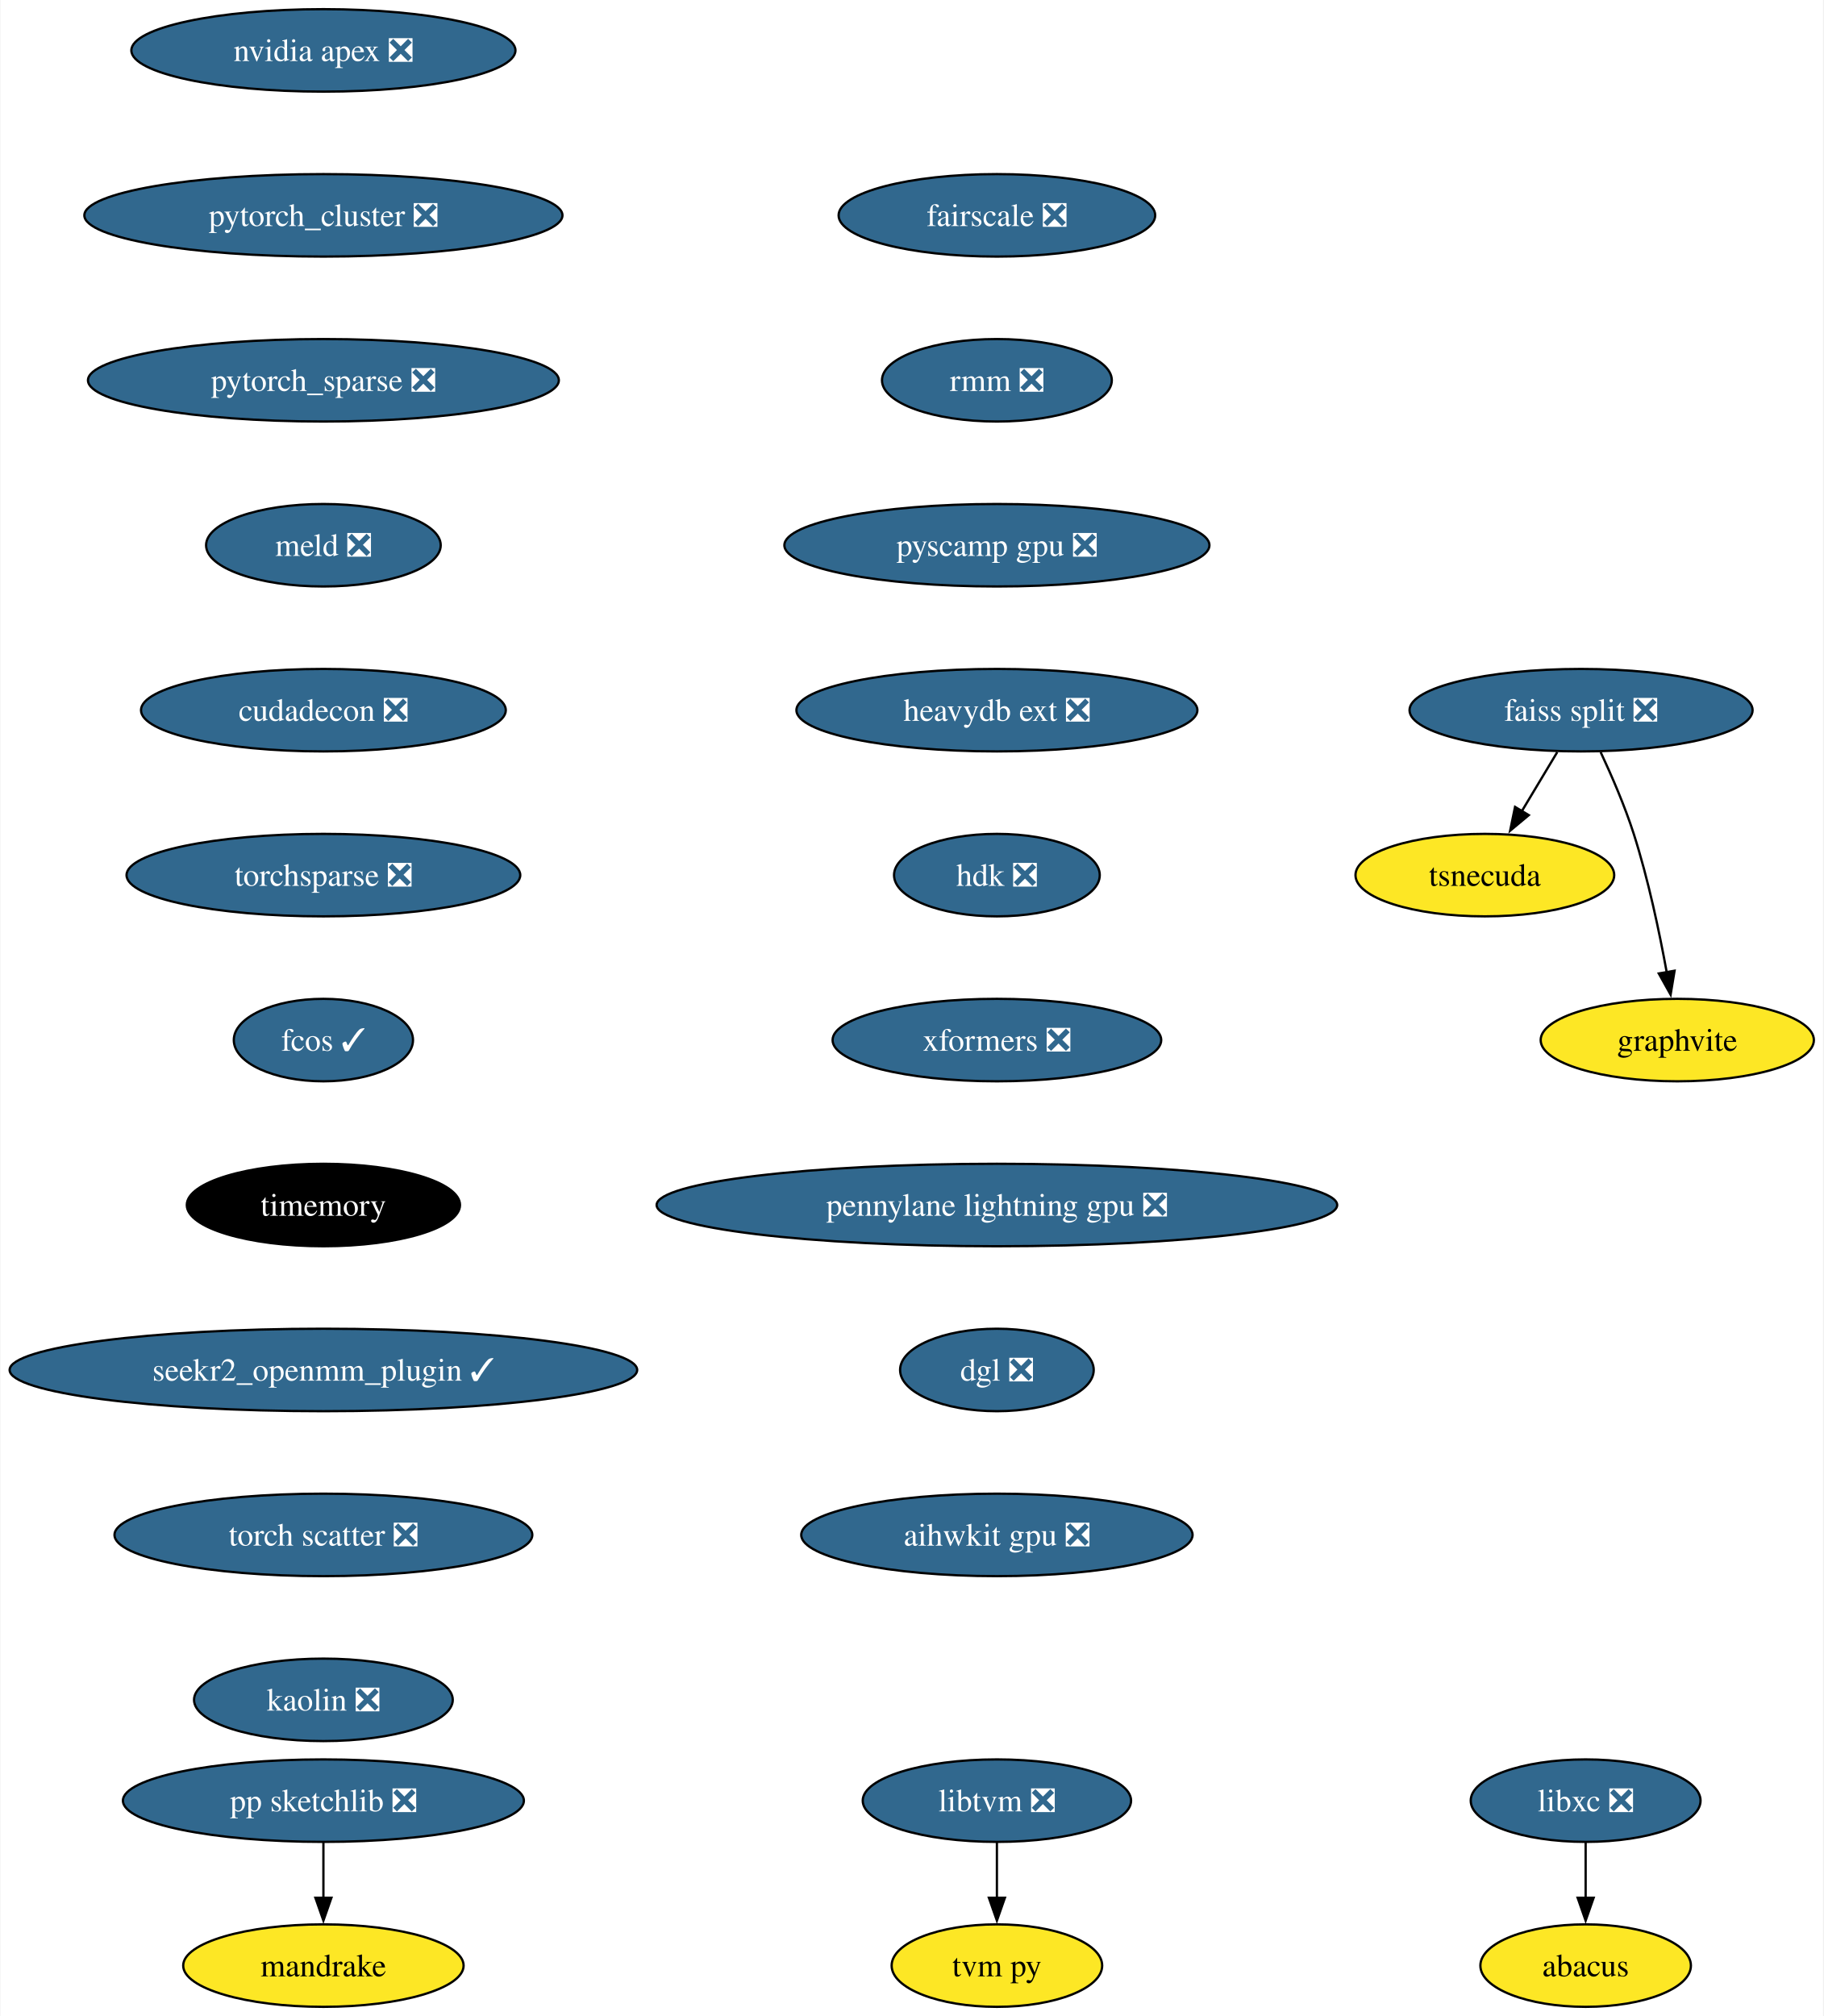
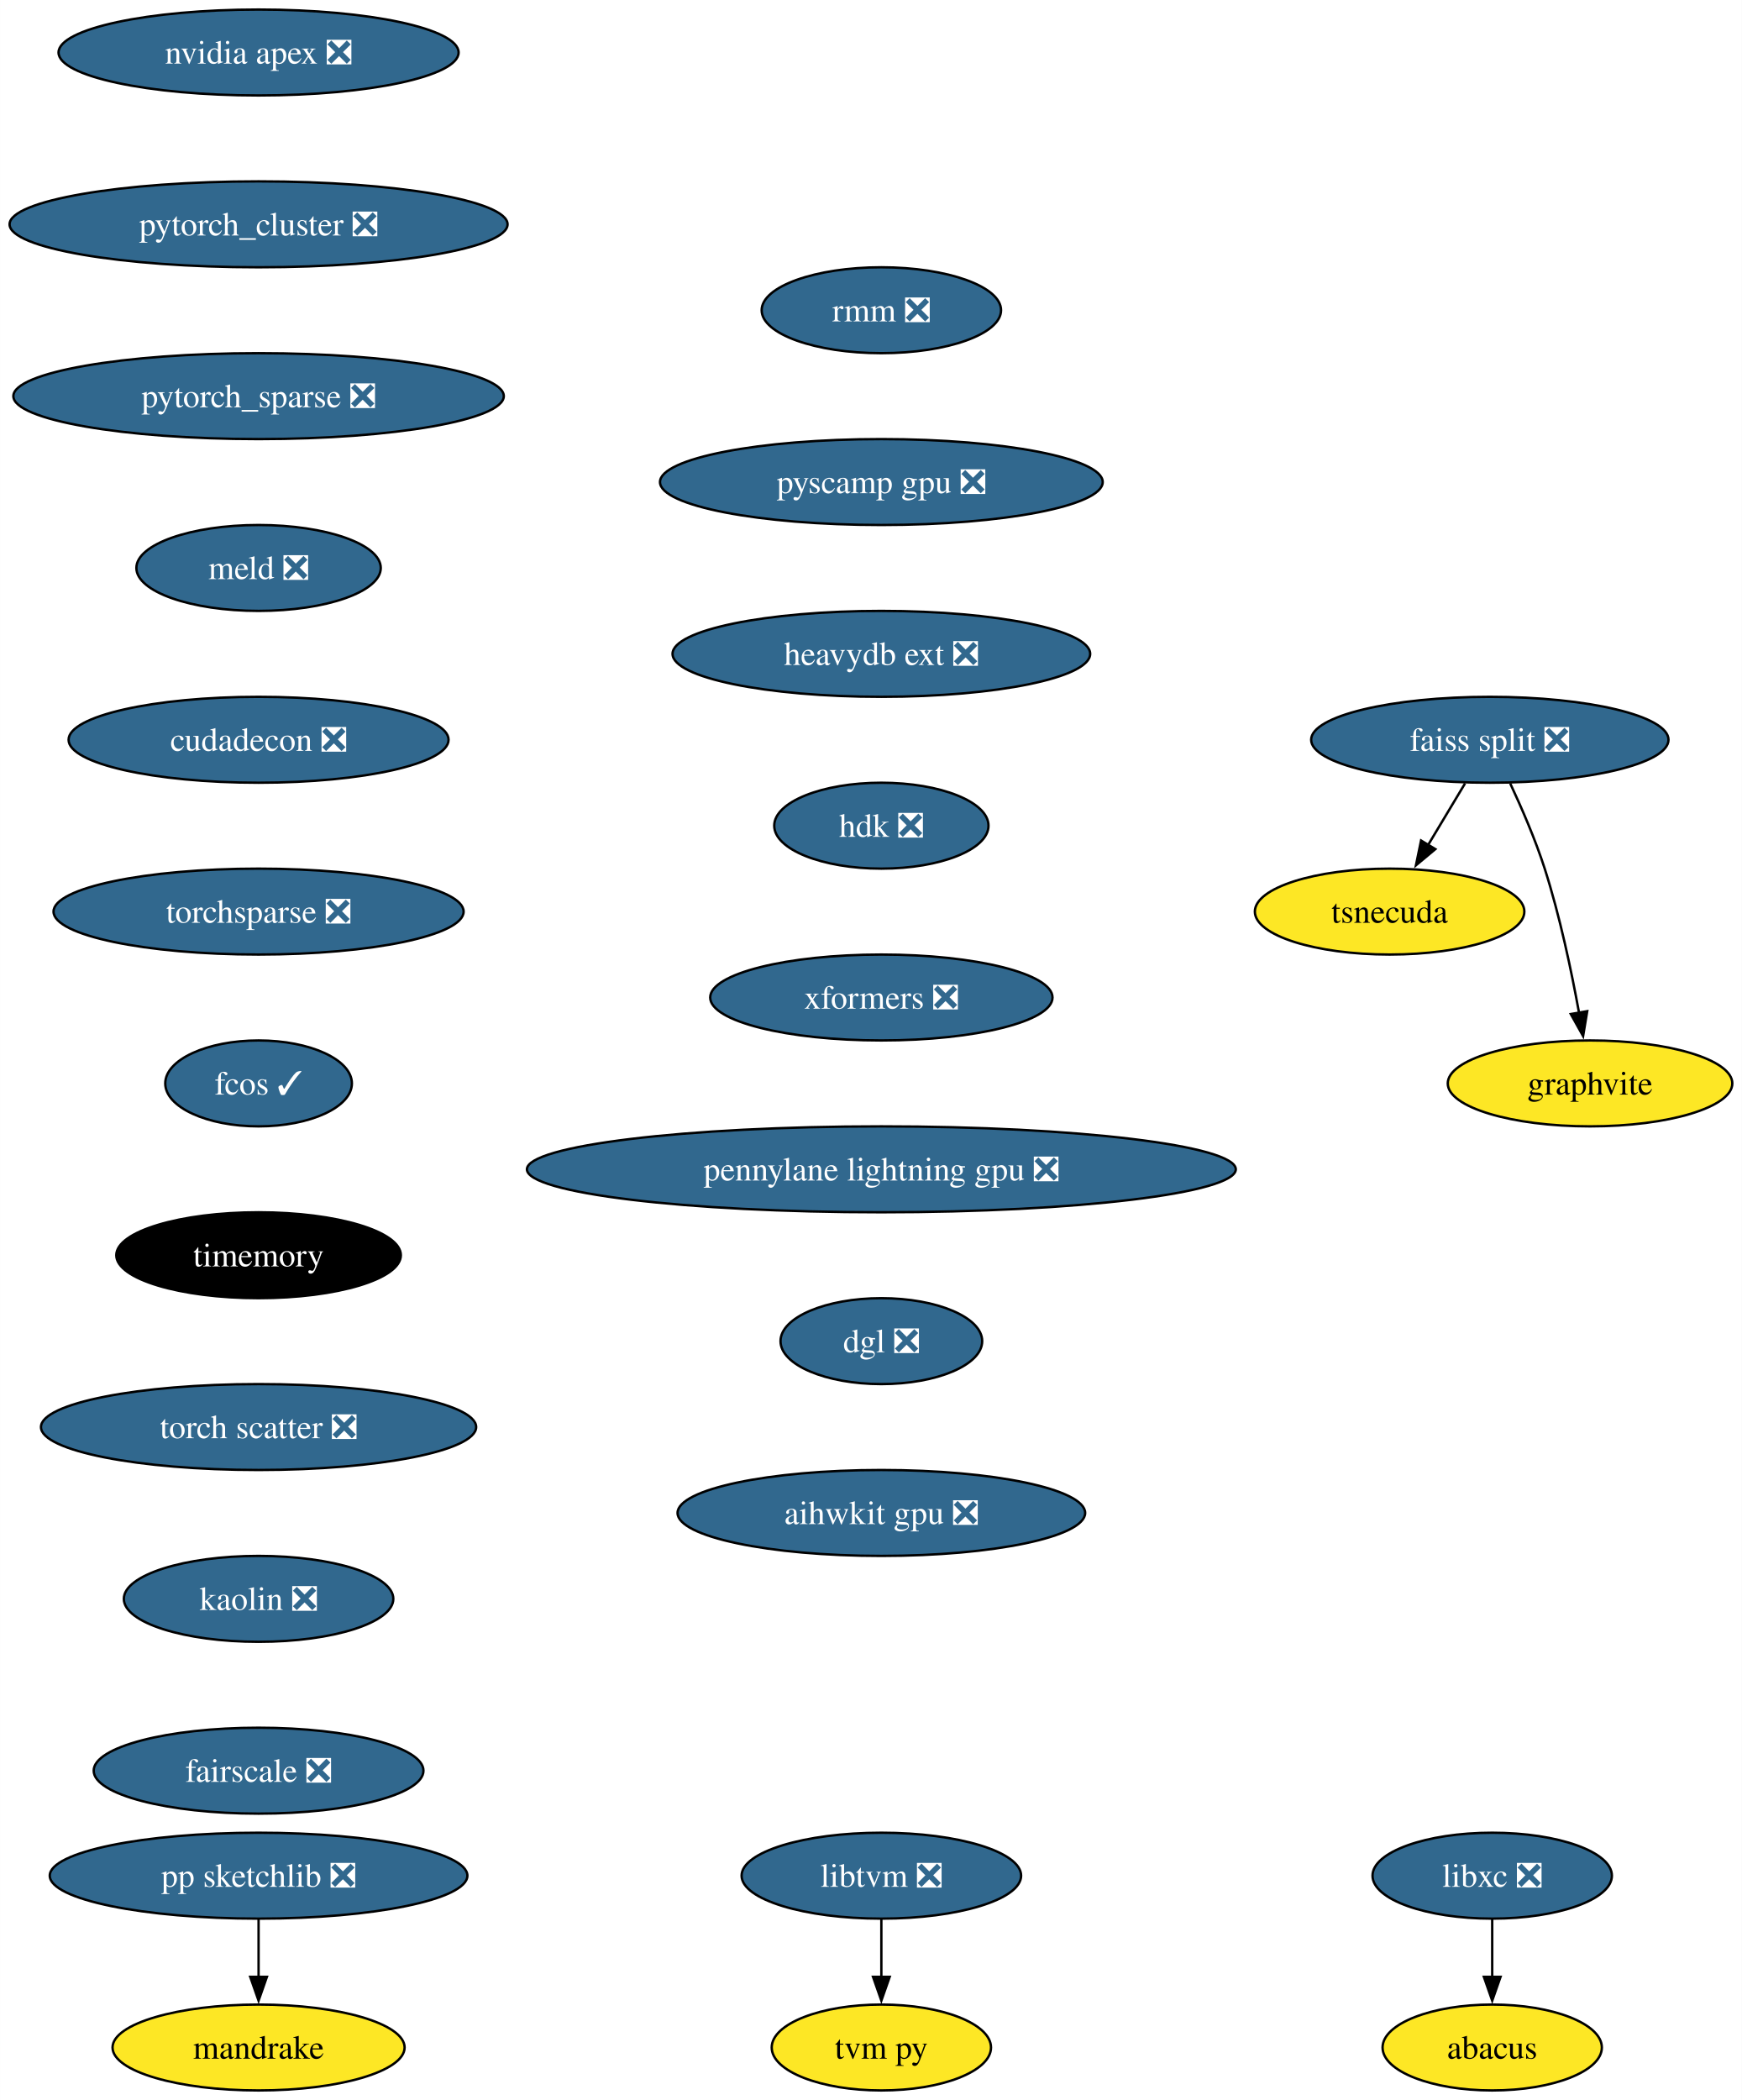
- <svg xmlns="http://www.w3.org/2000/svg" xmlns:xlink="http://www.w3.org/1999/xlink" width="796pt" height="880pt" viewBox="0.00 0.00 795.59 880.00">
+ <svg xmlns="http://www.w3.org/2000/svg" xmlns:xlink="http://www.w3.org/1999/xlink" width="730pt" height="880pt" viewBox="0.00 0.00 729.97 880.00">
  <g id="graph0" class="graph" transform="scale(1 1) rotate(0) translate(4 876)">
-     <polygon fill="white" stroke="none" points="-4,4 -4,-876 791.59,-876 791.59,4 -4,4" />
+     <polygon fill="white" stroke="none" points="-4,4 -4,-876 725.97,-876 725.97,4 -4,4" />
    <g id="node1" class="node">
      <g id="a_node1">
        <a xlink:href="https://github.com/conda-forge/libxc-feedstock/pull/58" xlink:title="libxc ❎">
-           <ellipse fill="#31688e" stroke="black" cx="687.97" cy="-90" rx="50.16" ry="18" />
-           <text text-anchor="middle" x="687.97" y="-85.33" font-family="Times,serif" font-size="14.00" fill="white">libxc ❎</text>
+           <ellipse fill="#31688e" stroke="black" cx="621.35" cy="-90" rx="50.16" ry="18" />
+           <text text-anchor="middle" x="621.35" y="-85.33" font-family="Times,serif" font-size="14.00" fill="white">libxc ❎</text>
        </a>
      </g>
    </g>
    <g id="node2" class="node">
      <g id="a_node2">
        <a xlink:href="https://github.com/conda-forge/abacus-feedstock" xlink:title="abacus">
-           <ellipse fill="#fde725" stroke="black" cx="687.97" cy="-18" rx="45.95" ry="18" />
-           <text text-anchor="middle" x="687.97" y="-13.32" font-family="Times,serif" font-size="14.00">abacus</text>
+           <ellipse fill="#fde725" stroke="black" cx="621.35" cy="-18" rx="45.95" ry="18" />
+           <text text-anchor="middle" x="621.35" y="-13.32" font-family="Times,serif" font-size="14.00">abacus</text>
        </a>
      </g>
    </g>
    <g id="edge1" class="edge">
-       <path fill="none" stroke="black" d="M687.97,-71.7C687.97,-64.41 687.97,-55.73 687.97,-47.54" />
-       <polygon fill="black" stroke="black" points="691.47,-47.62 687.97,-37.62 684.47,-47.62 691.47,-47.62" />
+       <path fill="none" stroke="black" d="M621.35,-71.7C621.35,-64.41 621.35,-55.73 621.35,-47.54" />
+       <polygon fill="black" stroke="black" points="624.85,-47.62 621.35,-37.62 617.85,-47.62 624.85,-47.62" />
    </g>
    <g id="node3" class="node">
      <g id="a_node3">
        <a xlink:href="https://github.com/conda-forge/nvidia-apex-feedstock/pull/34" xlink:title="nvidia apex ❎">
-           <ellipse fill="#31688e" stroke="black" cx="136.97" cy="-854" rx="83.83" ry="18" />
-           <text text-anchor="middle" x="136.97" y="-849.33" font-family="Times,serif" font-size="14.00" fill="white">nvidia apex ❎</text>
+           <ellipse fill="#31688e" stroke="black" cx="104.35" cy="-854" rx="83.83" ry="18" />
+           <text text-anchor="middle" x="104.35" y="-849.33" font-family="Times,serif" font-size="14.00" fill="white">nvidia apex ❎</text>
        </a>
      </g>
    </g>
    <g id="node4" class="node">
      <g id="a_node4">
        <a xlink:href="https://github.com/conda-forge/pytorch_cluster-feedstock/pull/47" xlink:title="pytorch_cluster ❎">
-           <ellipse fill="#31688e" stroke="black" cx="136.97" cy="-782" rx="104.35" ry="18" />
-           <text text-anchor="middle" x="136.97" y="-777.33" font-family="Times,serif" font-size="14.00" fill="white">pytorch_cluster ❎</text>
+           <ellipse fill="#31688e" stroke="black" cx="104.35" cy="-782" rx="104.35" ry="18" />
+           <text text-anchor="middle" x="104.35" y="-777.33" font-family="Times,serif" font-size="14.00" fill="white">pytorch_cluster ❎</text>
        </a>
      </g>
    </g>
    <g id="node10" class="node">
      <g id="a_node10">
        <a xlink:href="https://github.com/conda-forge/pytorch_sparse-feedstock/pull/57" xlink:title="pytorch_sparse ❎">
-           <ellipse fill="#31688e" stroke="black" cx="136.97" cy="-710" rx="102.77" ry="18" />
-           <text text-anchor="middle" x="136.97" y="-705.33" font-family="Times,serif" font-size="14.00" fill="white">pytorch_sparse ❎</text>
+           <ellipse fill="#31688e" stroke="black" cx="104.35" cy="-710" rx="102.77" ry="18" />
+           <text text-anchor="middle" x="104.35" y="-705.33" font-family="Times,serif" font-size="14.00" fill="white">pytorch_sparse ❎</text>
        </a>
      </g>
    </g>
    <g id="node5" class="node">
      <g id="a_node5">
        <a xlink:href="https://github.com/conda-forge/pp-sketchlib-feedstock/pull/45" xlink:title="pp sketchlib ❎">
-           <ellipse fill="#31688e" stroke="black" cx="136.97" cy="-90" rx="87.51" ry="18" />
-           <text text-anchor="middle" x="136.97" y="-85.33" font-family="Times,serif" font-size="14.00" fill="white">pp sketchlib ❎</text>
+           <ellipse fill="#31688e" stroke="black" cx="104.35" cy="-90" rx="87.51" ry="18" />
+           <text text-anchor="middle" x="104.35" y="-85.33" font-family="Times,serif" font-size="14.00" fill="white">pp sketchlib ❎</text>
        </a>
      </g>
    </g>
    <g id="node6" class="node">
      <g id="a_node6">
        <a xlink:href="https://github.com/conda-forge/mandrake-feedstock" xlink:title="mandrake">
-           <ellipse fill="#fde725" stroke="black" cx="136.97" cy="-18" rx="61.2" ry="18" />
-           <text text-anchor="middle" x="136.97" y="-13.32" font-family="Times,serif" font-size="14.00">mandrake</text>
+           <ellipse fill="#fde725" stroke="black" cx="104.35" cy="-18" rx="61.2" ry="18" />
+           <text text-anchor="middle" x="104.35" y="-13.32" font-family="Times,serif" font-size="14.00">mandrake</text>
        </a>
      </g>
    </g>
    <g id="edge3" class="edge">
-       <path fill="none" stroke="black" d="M136.97,-71.7C136.97,-64.41 136.97,-55.73 136.97,-47.54" />
-       <polygon fill="black" stroke="black" points="140.47,-47.62 136.97,-37.62 133.47,-47.62 140.47,-47.62" />
+       <path fill="none" stroke="black" d="M104.35,-71.7C104.35,-64.41 104.35,-55.73 104.35,-47.54" />
+       <polygon fill="black" stroke="black" points="107.85,-47.62 104.35,-37.62 100.85,-47.62 107.85,-47.62" />
    </g>
    <g id="node7" class="node">
      <g id="a_node7">
        <a xlink:href="https://github.com/conda-forge/faiss-split-feedstock/pull/70" xlink:title="faiss split ❎">
-           <ellipse fill="#31688e" stroke="black" cx="685.97" cy="-566" rx="74.88" ry="18" />
-           <text text-anchor="middle" x="685.97" y="-561.33" font-family="Times,serif" font-size="14.00" fill="white">faiss split ❎</text>
+           <ellipse fill="#31688e" stroke="black" cx="620.35" cy="-566" rx="74.88" ry="18" />
+           <text text-anchor="middle" x="620.35" y="-561.33" font-family="Times,serif" font-size="14.00" fill="white">faiss split ❎</text>
        </a>
      </g>
    </g>
    <g id="node8" class="node">
      <g id="a_node8">
        <a xlink:href="https://github.com/conda-forge/tsnecuda-feedstock" xlink:title="tsnecuda">
-           <ellipse fill="#fde725" stroke="black" cx="643.97" cy="-494" rx="56.47" ry="18" />
-           <text text-anchor="middle" x="643.97" y="-489.32" font-family="Times,serif" font-size="14.00">tsnecuda</text>
+           <ellipse fill="#fde725" stroke="black" cx="578.35" cy="-494" rx="56.47" ry="18" />
+           <text text-anchor="middle" x="578.35" y="-489.32" font-family="Times,serif" font-size="14.00">tsnecuda</text>
        </a>
      </g>
    </g>
    <g id="edge4" class="edge">
-       <path fill="none" stroke="black" d="M675.58,-547.7C670.9,-539.9 665.27,-530.51 660.06,-521.83" />
-       <polygon fill="black" stroke="black" points="663.15,-520.18 655.01,-513.4 657.15,-523.78 663.15,-520.18" />
+       <path fill="none" stroke="black" d="M609.96,-547.7C605.28,-539.9 599.65,-530.51 594.44,-521.83" />
+       <polygon fill="black" stroke="black" points="597.53,-520.18 589.39,-513.4 591.53,-523.78 597.53,-520.18" />
    </g>
    <g id="node9" class="node">
      <g id="a_node9">
        <a xlink:href="https://github.com/conda-forge/graphvite-feedstock" xlink:title="graphvite">
-           <ellipse fill="#fde725" stroke="black" cx="727.97" cy="-422" rx="59.63" ry="18" />
-           <text text-anchor="middle" x="727.97" y="-417.32" font-family="Times,serif" font-size="14.00">graphvite</text>
+           <ellipse fill="#fde725" stroke="black" cx="662.35" cy="-422" rx="59.63" ry="18" />
+           <text text-anchor="middle" x="662.35" y="-417.32" font-family="Times,serif" font-size="14.00">graphvite</text>
        </a>
      </g>
    </g>
    <g id="edge5" class="edge">
-       <path fill="none" stroke="black" d="M694.53,-547.67C699.3,-537.48 705.05,-524.23 708.97,-512 715.31,-492.19 720.15,-469.23 723.36,-451.59" />
-       <polygon fill="black" stroke="black" points="726.79,-452.27 725.06,-441.82 719.9,-451.07 726.79,-452.27" />
+       <path fill="none" stroke="black" d="M628.91,-547.67C633.68,-537.48 639.43,-524.23 643.35,-512 649.69,-492.19 654.53,-469.23 657.74,-451.59" />
+       <polygon fill="black" stroke="black" points="661.17,-452.27 659.44,-441.82 654.28,-451.07 661.17,-452.27" />
    </g>
    <g id="node11" class="node">
      <g id="a_node11">
        <a xlink:href="https://github.com/conda-forge/meld-feedstock/pull/22" xlink:title="meld ❎">
-           <ellipse fill="#31688e" stroke="black" cx="136.97" cy="-638" rx="51.21" ry="18" />
-           <text text-anchor="middle" x="136.97" y="-633.33" font-family="Times,serif" font-size="14.00" fill="white">meld ❎</text>
+           <ellipse fill="#31688e" stroke="black" cx="104.35" cy="-638" rx="51.21" ry="18" />
+           <text text-anchor="middle" x="104.35" y="-633.33" font-family="Times,serif" font-size="14.00" fill="white">meld ❎</text>
        </a>
      </g>
    </g>
    <g id="node14" class="node">
      <g id="a_node14">
        <a xlink:href="https://github.com/conda-forge/cudadecon-feedstock/pull/26" xlink:title="cudadecon ❎">
-           <ellipse fill="#31688e" stroke="black" cx="136.97" cy="-566" rx="79.62" ry="18" />
-           <text text-anchor="middle" x="136.97" y="-561.33" font-family="Times,serif" font-size="14.00" fill="white">cudadecon ❎</text>
+           <ellipse fill="#31688e" stroke="black" cx="104.35" cy="-566" rx="79.62" ry="18" />
+           <text text-anchor="middle" x="104.35" y="-561.33" font-family="Times,serif" font-size="14.00" fill="white">cudadecon ❎</text>
        </a>
      </g>
    </g>
    <g id="node12" class="node">
      <g id="a_node12">
        <a xlink:href="https://github.com/conda-forge/libtvm-feedstock/pull/32" xlink:title="libtvm ❎">
-           <ellipse fill="#31688e" stroke="black" cx="430.97" cy="-90" rx="58.57" ry="18" />
-           <text text-anchor="middle" x="430.97" y="-85.33" font-family="Times,serif" font-size="14.00" fill="white">libtvm ❎</text>
+           <ellipse fill="#31688e" stroke="black" cx="365.35" cy="-90" rx="58.57" ry="18" />
+           <text text-anchor="middle" x="365.35" y="-85.33" font-family="Times,serif" font-size="14.00" fill="white">libtvm ❎</text>
        </a>
      </g>
    </g>
    <g id="node13" class="node">
      <g id="a_node13">
        <a xlink:href="https://github.com/conda-forge/tvm-py-feedstock" xlink:title="tvm py">
-           <ellipse fill="#fde725" stroke="black" cx="430.97" cy="-18" rx="45.95" ry="18" />
-           <text text-anchor="middle" x="430.97" y="-13.32" font-family="Times,serif" font-size="14.00">tvm py</text>
+           <ellipse fill="#fde725" stroke="black" cx="365.35" cy="-18" rx="45.95" ry="18" />
+           <text text-anchor="middle" x="365.35" y="-13.32" font-family="Times,serif" font-size="14.00">tvm py</text>
        </a>
      </g>
    </g>
    <g id="edge8" class="edge">
-       <path fill="none" stroke="black" d="M430.97,-71.7C430.97,-64.41 430.97,-55.73 430.97,-47.54" />
-       <polygon fill="black" stroke="black" points="434.47,-47.62 430.97,-37.62 427.47,-47.62 434.47,-47.62" />
+       <path fill="none" stroke="black" d="M365.35,-71.7C365.35,-64.41 365.35,-55.73 365.35,-47.54" />
+       <polygon fill="black" stroke="black" points="368.85,-47.62 365.35,-37.62 361.85,-47.62 368.85,-47.62" />
    </g>
    <g id="node15" class="node">
      <g id="a_node15">
        <a xlink:href="https://github.com/conda-forge/torchsparse-feedstock/pull/27" xlink:title="torchsparse ❎">
-           <ellipse fill="#31688e" stroke="black" cx="136.97" cy="-494" rx="85.93" ry="18" />
-           <text text-anchor="middle" x="136.97" y="-489.32" font-family="Times,serif" font-size="14.00" fill="white">torchsparse ❎</text>
+           <ellipse fill="#31688e" stroke="black" cx="104.35" cy="-494" rx="85.93" ry="18" />
+           <text text-anchor="middle" x="104.35" y="-489.32" font-family="Times,serif" font-size="14.00" fill="white">torchsparse ❎</text>
        </a>
      </g>
    </g>
    <g id="node16" class="node">
      <g id="a_node16">
        <a xlink:href="https://github.com/conda-forge/fcos-feedstock/pull/16" xlink:title="fcos ✓">
-           <ellipse fill="#31688e" stroke="black" cx="136.97" cy="-422" rx="39.11" ry="18" />
-           <text text-anchor="middle" x="136.97" y="-417.32" font-family="Times,serif" font-size="14.00" fill="white">fcos ✓</text>
+           <ellipse fill="#31688e" stroke="black" cx="104.35" cy="-422" rx="39.11" ry="18" />
+           <text text-anchor="middle" x="104.35" y="-417.32" font-family="Times,serif" font-size="14.00" fill="white">fcos ✓</text>
        </a>
      </g>
    </g>
    <g id="node17" class="node">
      <g id="a_node17">
        <a xlink:href="https://github.com/conda-forge/timemory-feedstock" xlink:title="timemory">
-           <ellipse fill="#000000" stroke="black" cx="136.97" cy="-350" rx="59.63" ry="18" />
-           <text text-anchor="middle" x="136.97" y="-345.32" font-family="Times,serif" font-size="14.00" fill="white">timemory</text>
+           <ellipse fill="#000000" stroke="black" cx="104.35" cy="-350" rx="59.63" ry="18" />
+           <text text-anchor="middle" x="104.35" y="-345.32" font-family="Times,serif" font-size="14.00" fill="white">timemory</text>
        </a>
      </g>
    </g>
    <g id="node18" class="node">
      <g id="a_node18">
-         <a xlink:href="https://github.com/conda-forge/seekr2_openmm_plugin-feedstock/pull/16" xlink:title="seekr2_openmm_plugin ✓">
-           <ellipse fill="#31688e" stroke="black" cx="136.97" cy="-278" rx="136.97" ry="18" />
-           <text text-anchor="middle" x="136.97" y="-273.32" font-family="Times,serif" font-size="14.00" fill="white">seekr2_openmm_plugin ✓</text>
+         <a xlink:href="https://github.com/conda-forge/torch-scatter-feedstock/pull/26" xlink:title="torch scatter ❎">
+           <ellipse fill="#31688e" stroke="black" cx="104.35" cy="-278" rx="91.19" ry="18" />
+           <text text-anchor="middle" x="104.35" y="-273.32" font-family="Times,serif" font-size="14.00" fill="white">torch scatter ❎</text>
        </a>
      </g>
    </g>
    <g id="node19" class="node">
      <g id="a_node19">
-         <a xlink:href="https://github.com/conda-forge/torch-scatter-feedstock/pull/26" xlink:title="torch scatter ❎">
-           <ellipse fill="#31688e" stroke="black" cx="136.97" cy="-206" rx="91.19" ry="18" />
-           <text text-anchor="middle" x="136.97" y="-201.33" font-family="Times,serif" font-size="14.00" fill="white">torch scatter ❎</text>
+         <a xlink:href="https://github.com/conda-forge/kaolin-feedstock/pull/19" xlink:title="kaolin ❎">
+           <ellipse fill="#31688e" stroke="black" cx="104.35" cy="-206" rx="56.47" ry="18" />
+           <text text-anchor="middle" x="104.35" y="-201.33" font-family="Times,serif" font-size="14.00" fill="white">kaolin ❎</text>
        </a>
      </g>
    </g>
    <g id="node20" class="node">
      <g id="a_node20">
-         <a xlink:href="https://github.com/conda-forge/kaolin-feedstock/pull/19" xlink:title="kaolin ❎">
-           <ellipse fill="#31688e" stroke="black" cx="136.97" cy="-134" rx="56.47" ry="18" />
-           <text text-anchor="middle" x="136.97" y="-129.32" font-family="Times,serif" font-size="14.00" fill="white">kaolin ❎</text>
+         <a xlink:href="https://github.com/conda-forge/fairscale-feedstock/pull/31" xlink:title="fairscale ❎">
+           <ellipse fill="#31688e" stroke="black" cx="104.35" cy="-134" rx="69.1" ry="18" />
+           <text text-anchor="middle" x="104.35" y="-129.32" font-family="Times,serif" font-size="14.00" fill="white">fairscale ❎</text>
        </a>
      </g>
    </g>
    <g id="node21" class="node">
      <g id="a_node21">
-         <a xlink:href="https://github.com/conda-forge/fairscale-feedstock/pull/31" xlink:title="fairscale ❎">
-           <ellipse fill="#31688e" stroke="black" cx="430.97" cy="-782" rx="69.1" ry="18" />
-           <text text-anchor="middle" x="430.97" y="-777.33" font-family="Times,serif" font-size="14.00" fill="white">fairscale ❎</text>
+         <a xlink:href="https://github.com/conda-forge/rmm-feedstock/pull/27" xlink:title="rmm ❎">
+           <ellipse fill="#31688e" stroke="black" cx="365.35" cy="-746" rx="50.16" ry="18" />
+           <text text-anchor="middle" x="365.35" y="-741.33" font-family="Times,serif" font-size="14.00" fill="white">rmm ❎</text>
        </a>
      </g>
    </g>
    <g id="node22" class="node">
      <g id="a_node22">
-         <a xlink:href="https://github.com/conda-forge/rmm-feedstock/pull/27" xlink:title="rmm ❎">
-           <ellipse fill="#31688e" stroke="black" cx="430.97" cy="-710" rx="50.16" ry="18" />
-           <text text-anchor="middle" x="430.97" y="-705.33" font-family="Times,serif" font-size="14.00" fill="white">rmm ❎</text>
+         <a xlink:href="https://github.com/conda-forge/pyscamp-gpu-feedstock/pull/8" xlink:title="pyscamp gpu ❎">
+           <ellipse fill="#31688e" stroke="black" cx="365.35" cy="-674" rx="92.77" ry="18" />
+           <text text-anchor="middle" x="365.35" y="-669.33" font-family="Times,serif" font-size="14.00" fill="white">pyscamp gpu ❎</text>
        </a>
      </g>
    </g>
    <g id="node23" class="node">
      <g id="a_node23">
-         <a xlink:href="https://github.com/conda-forge/pyscamp-gpu-feedstock/pull/8" xlink:title="pyscamp gpu ❎">
-           <ellipse fill="#31688e" stroke="black" cx="430.97" cy="-638" rx="92.77" ry="18" />
-           <text text-anchor="middle" x="430.97" y="-633.33" font-family="Times,serif" font-size="14.00" fill="white">pyscamp gpu ❎</text>
+         <a xlink:href="https://github.com/conda-forge/heavydb-ext-feedstock/pull/67" xlink:title="heavydb ext ❎">
+           <ellipse fill="#31688e" stroke="black" cx="365.35" cy="-602" rx="87.51" ry="18" />
+           <text text-anchor="middle" x="365.35" y="-597.33" font-family="Times,serif" font-size="14.00" fill="white">heavydb ext ❎</text>
        </a>
      </g>
    </g>
    <g id="node24" class="node">
      <g id="a_node24">
-         <a xlink:href="https://github.com/conda-forge/heavydb-ext-feedstock/pull/67" xlink:title="heavydb ext ❎">
-           <ellipse fill="#31688e" stroke="black" cx="430.97" cy="-566" rx="87.51" ry="18" />
-           <text text-anchor="middle" x="430.97" y="-561.33" font-family="Times,serif" font-size="14.00" fill="white">heavydb ext ❎</text>
+         <a xlink:href="https://github.com/conda-forge/hdk-feedstock/pull/50" xlink:title="hdk ❎">
+           <ellipse fill="#31688e" stroke="black" cx="365.35" cy="-530" rx="44.9" ry="18" />
+           <text text-anchor="middle" x="365.35" y="-525.33" font-family="Times,serif" font-size="14.00" fill="white">hdk ❎</text>
        </a>
      </g>
    </g>
    <g id="node25" class="node">
      <g id="a_node25">
-         <a xlink:href="https://github.com/conda-forge/hdk-feedstock/pull/50" xlink:title="hdk ❎">
-           <ellipse fill="#31688e" stroke="black" cx="430.97" cy="-494" rx="44.9" ry="18" />
-           <text text-anchor="middle" x="430.97" y="-489.32" font-family="Times,serif" font-size="14.00" fill="white">hdk ❎</text>
+         <a xlink:href="https://github.com/conda-forge/xformers-feedstock/pull/17" xlink:title="xformers ❎">
+           <ellipse fill="#31688e" stroke="black" cx="365.35" cy="-458" rx="71.73" ry="18" />
+           <text text-anchor="middle" x="365.35" y="-453.32" font-family="Times,serif" font-size="14.00" fill="white">xformers ❎</text>
        </a>
      </g>
    </g>
    <g id="node26" class="node">
      <g id="a_node26">
-         <a xlink:href="https://github.com/conda-forge/xformers-feedstock/pull/17" xlink:title="xformers ❎">
-           <ellipse fill="#31688e" stroke="black" cx="430.97" cy="-422" rx="71.73" ry="18" />
-           <text text-anchor="middle" x="430.97" y="-417.32" font-family="Times,serif" font-size="14.00" fill="white">xformers ❎</text>
+         <a xlink:href="https://github.com/conda-forge/pennylane-lightning-gpu-feedstock/pull/14" xlink:title="pennylane lightning gpu ❎">
+           <ellipse fill="#31688e" stroke="black" cx="365.35" cy="-386" rx="148.54" ry="18" />
+           <text text-anchor="middle" x="365.35" y="-381.32" font-family="Times,serif" font-size="14.00" fill="white">pennylane lightning gpu ❎</text>
        </a>
      </g>
    </g>
    <g id="node27" class="node">
      <g id="a_node27">
-         <a xlink:href="https://github.com/conda-forge/pennylane-lightning-gpu-feedstock/pull/14" xlink:title="pennylane lightning gpu ❎">
-           <ellipse fill="#31688e" stroke="black" cx="430.97" cy="-350" rx="148.54" ry="18" />
-           <text text-anchor="middle" x="430.97" y="-345.32" font-family="Times,serif" font-size="14.00" fill="white">pennylane lightning gpu ❎</text>
+         <a xlink:href="https://github.com/conda-forge/dgl-feedstock/pull/22" xlink:title="dgl ❎">
+           <ellipse fill="#31688e" stroke="black" cx="365.35" cy="-314" rx="42.26" ry="18" />
+           <text text-anchor="middle" x="365.35" y="-309.32" font-family="Times,serif" font-size="14.00" fill="white">dgl ❎</text>
        </a>
      </g>
    </g>
    <g id="node28" class="node">
      <g id="a_node28">
-         <a xlink:href="https://github.com/conda-forge/dgl-feedstock/pull/22" xlink:title="dgl ❎">
-           <ellipse fill="#31688e" stroke="black" cx="430.97" cy="-278" rx="42.26" ry="18" />
-           <text text-anchor="middle" x="430.97" y="-273.32" font-family="Times,serif" font-size="14.00" fill="white">dgl ❎</text>
-         </a>
-       </g>
-     </g>
-     <g id="node29" class="node">
-       <g id="a_node29">
        <a xlink:href="https://github.com/conda-forge/aihwkit-gpu-feedstock/pull/4" xlink:title="aihwkit gpu ❎">
-           <ellipse fill="#31688e" stroke="black" cx="430.97" cy="-206" rx="85.41" ry="18" />
-           <text text-anchor="middle" x="430.97" y="-201.32" font-family="Times,serif" font-size="14.00" fill="white">aihwkit gpu ❎</text>
+           <ellipse fill="#31688e" stroke="black" cx="365.35" cy="-242" rx="85.41" ry="18" />
+           <text text-anchor="middle" x="365.35" y="-237.32" font-family="Times,serif" font-size="14.00" fill="white">aihwkit gpu ❎</text>
        </a>
      </g>
    </g>
  </g>
</svg>
